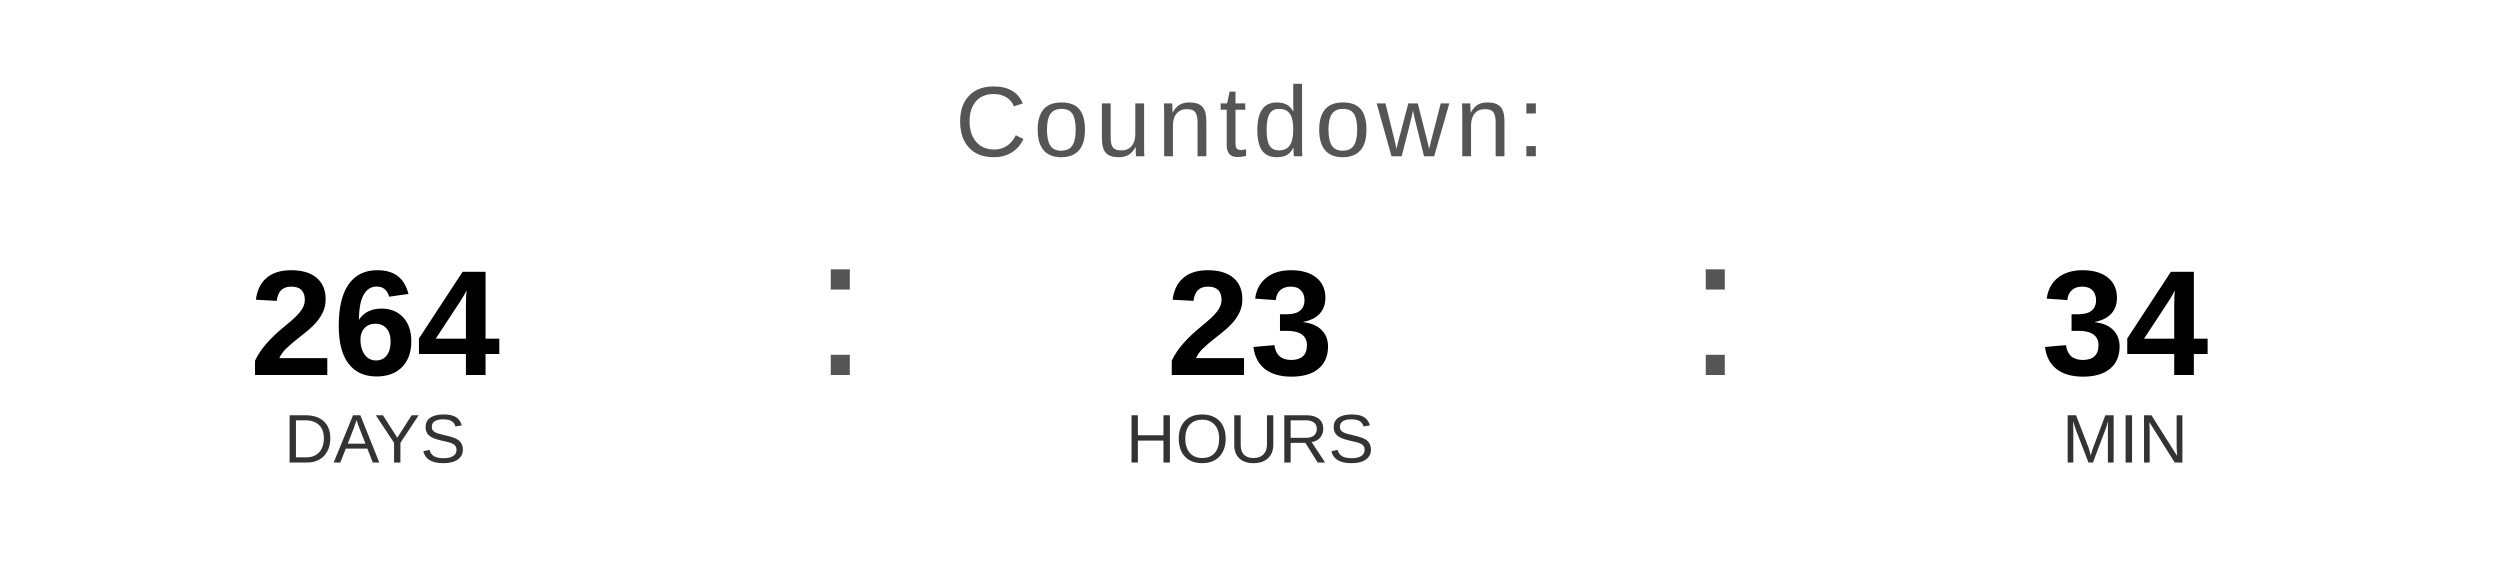
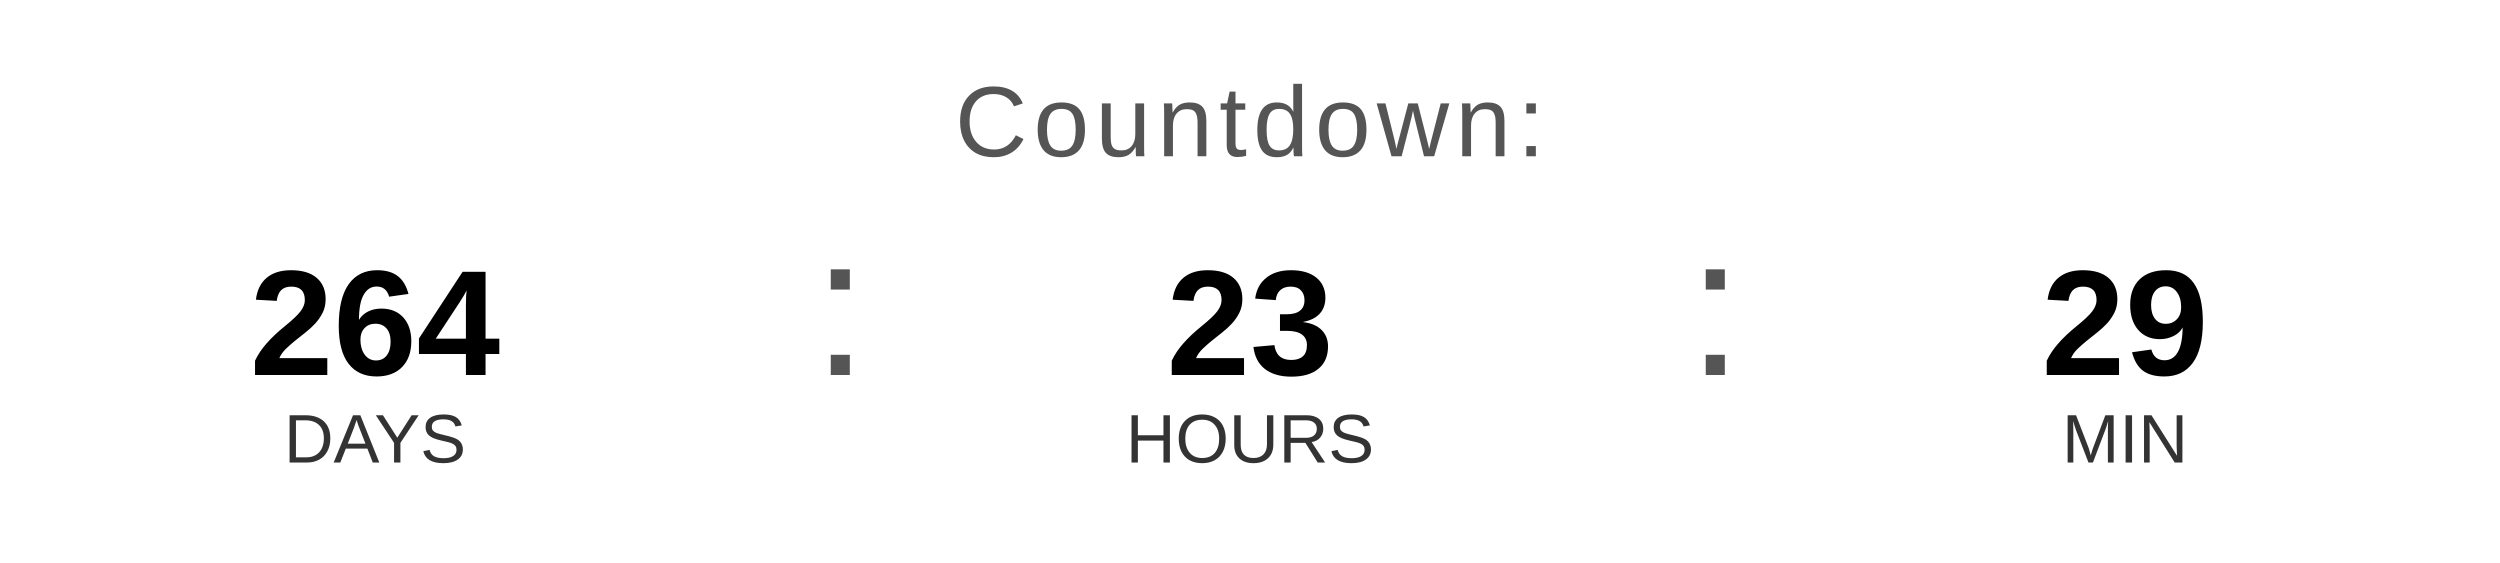
<svg xmlns="http://www.w3.org/2000/svg" width="400" height="90" viewBox="0 0 400 90">
  <text x="200" y="25" font-family="Arial, Helvetica, sans-serif" font-size="16" fill="#555555" text-anchor="middle" letter-spacing="1">
    Countdown:
  </text>
  <text x="60" y="60" font-family="Arial, Helvetica, sans-serif" font-size="24" font-weight="bold" fill="#000000" text-anchor="middle">264</text>
  <text x="60" y="74" font-family="Arial, Helvetica, sans-serif" font-size="11" fill="#333333" text-anchor="middle">DAYS</text>
  <text x="130" y="60" font-family="Arial, sans-serif" font-size="32" fill="#555555">:</text>
  <text x="200" y="60" font-family="Arial, Helvetica, sans-serif" font-size="24" font-weight="bold" fill="#000000" text-anchor="middle">23</text>
  <text x="200" y="74" font-family="Arial, Helvetica, sans-serif" font-size="11" fill="#333333" text-anchor="middle">HOURS</text>
  <text x="270" y="60" font-family="Arial, sans-serif" font-size="32" fill="#555555">:</text>
-   <text x="340" y="60" font-family="Arial, Helvetica, sans-serif" font-size="24" font-weight="bold" fill="#000000" text-anchor="middle">34</text>
+   <text x="340" y="60" font-family="Arial, Helvetica, sans-serif" font-size="24" font-weight="bold" fill="#000000" text-anchor="middle">29</text>
  <text x="340" y="74" font-family="Arial, Helvetica, sans-serif" font-size="11" fill="#333333" text-anchor="middle">MIN</text>
</svg>
